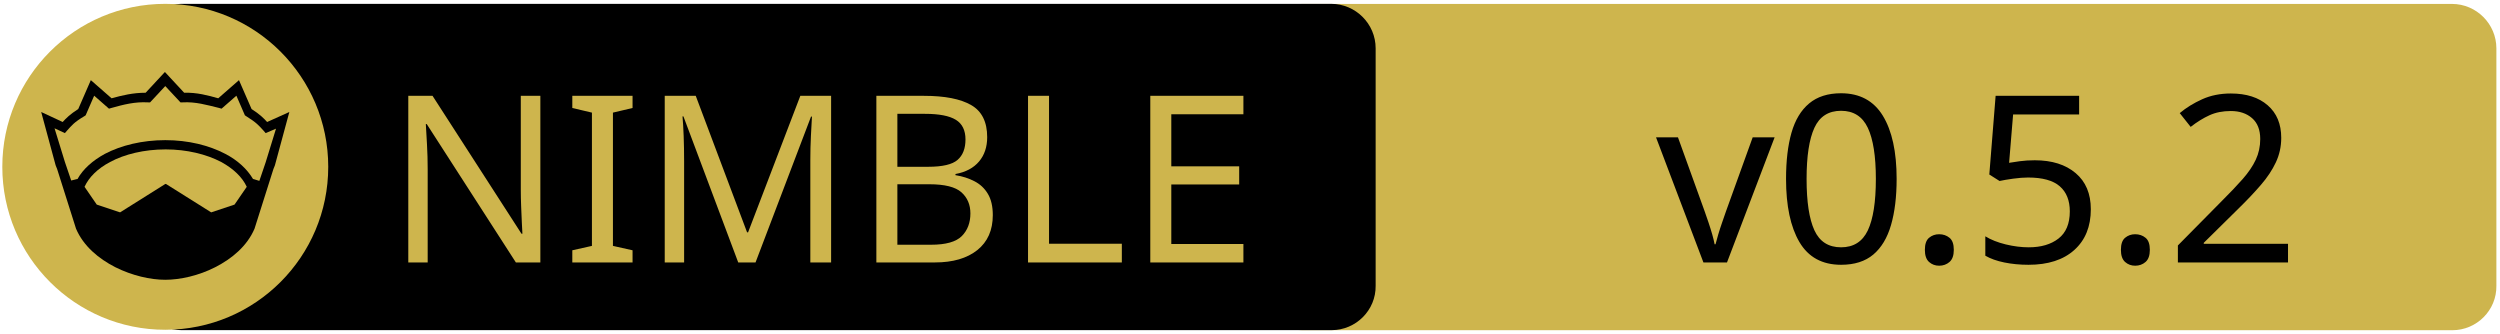
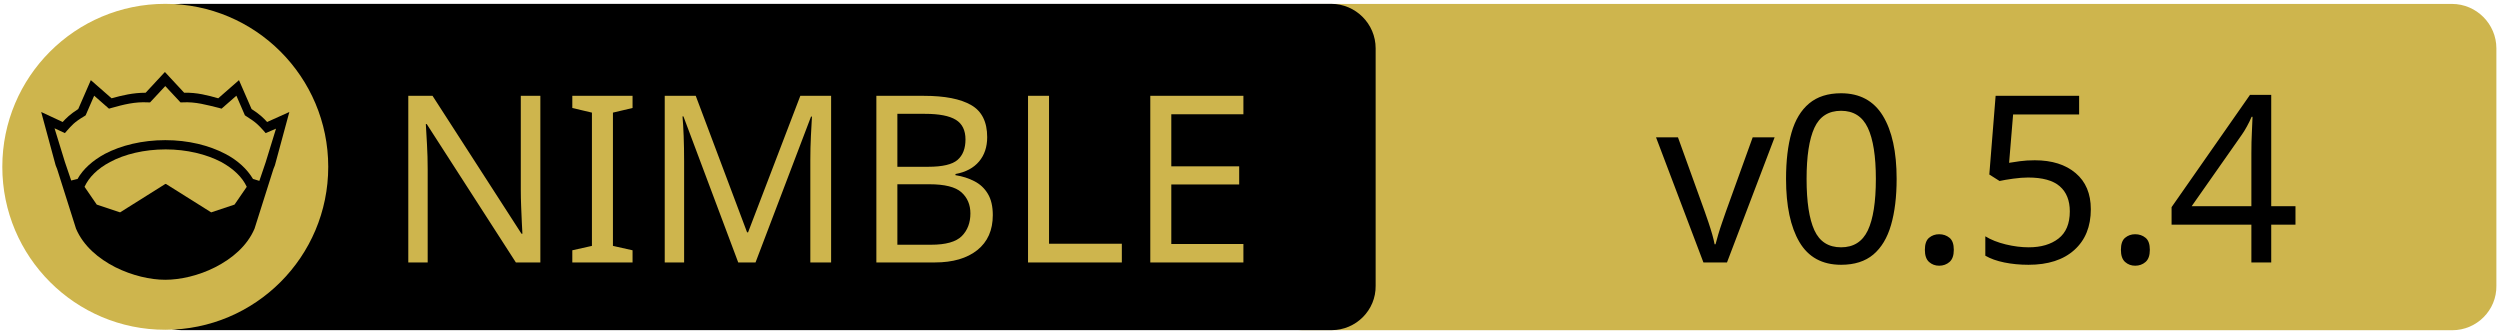
<svg xmlns="http://www.w3.org/2000/svg" xmlns:xlink="http://www.w3.org/1999/xlink" width="675" height="90" xml:space="preserve" version="1.1">
  <a xlink:href="https://github.com/zendbit/katalis">
    <g>
      <path fill="#CEB54D" id="svg_15" d="m662.123,89.159l-310.5,0c-6.6,0 -12,-5.4 -12,-12l0,-64.1c0,-6.6 5.4,-12 12,-12l310.4,0c6.6,0 12,5.4 12,12l0,64.1c0.1,6.6 -5.3,12 -11.9,12z" />
      <path id="svg_1" d="m359.524,89.139l-310.5,0c-6.6,0 -12,-5.4 -12,-12l0,-64.1c0,-6.6 5.4,-12 12,-12l310.4,0c6.6,0 12,5.4 12,12l0,64.1c0.1,6.6 -5.3,12 -11.9,12z" />
      <rect id="svg_2" fill="none" height="45.9" width="315.3" class="st0" y="24.539" x="60.224" />
      <circle id="svg_4" fill="#CEB54D" r="44" cy="45.039" cx="44.624" class="st1" />
      <g id="XMLID_4_">
        <path id="svg_5" d="m78.124,30.239l-3.9,14.4l-0.4,1l-5.1,16.1c0,0 0,0 0,0c-2,4.7 -6.1,8.1 -10.6,10.4c-4.5,2.3 -9.5,3.4 -13.5,3.4c-4,0 -8.9,-1.1 -13.5,-3.4c-4.5,-2.3 -8.6,-5.7 -10.6,-10.4c0,0 0,0 0,0l-5.1,-16.1l-0.4,-1l-3.9,-14.4l5.8,2.7c0.9,-1 2,-2.1 4.2,-3.5l3.4,-7.8l5.6,4.9c2.9,-0.8 5.8,-1.5 9.2,-1.5l5.2,-5.6l5.2,5.6c3.4,-0.1 6.4,0.7 9.2,1.5l5.6,-4.9l3.4,7.8c2.2,1.4 3.3,2.5 4.2,3.5l6,-2.7z" />
        <g id="XMLID_6_">
          <g id="svg_6">
            <path id="svg_7" fill="#CEB54D" d="m66.624,50.439l-3.3,4.8l-6.3,2.1l-12.1,-7.6c-0.1,-0.1 -0.3,-0.1 -0.4,0l-12.1,7.6l-6.3,-2.1l-3.3,-4.8c1.2,-2.6 3.5,-4.9 6.9,-6.7c3.9,-2.1 9.2,-3.4 15,-3.4c5.7,0 11,1.3 15,3.4c3.3,1.8 5.7,4.1 6.9,6.7z" class="st1" />
          </g>
          <g id="svg_8" />
        </g>
        <g id="XMLID_5_">
          <g id="svg_9">
            <path id="svg_10" fill="#CEB54D" d="m74.524,34.739l-2.8,9.1l-1.7,5l-1.6,-0.5c0,0 -0.1,0 -0.1,0c-1.6,-2.7 -4.2,-5.1 -7.5,-6.8c-4.4,-2.3 -10,-3.7 -16.2,-3.7c-6.2,0 -11.9,1.4 -16.3,3.7c-3.3,1.8 -5.9,4.1 -7.4,6.8c0,0 -0.1,0 -0.1,0l-1.6,0.4l-1.7,-5l-2.8,-9.1l2.8,1.3l0.6,-0.7c1.2,-1.3 1.8,-2.2 4.7,-3.9l0.3,-0.2l2.3,-5.3l4,3.5l0.7,-0.2c3.2,-0.9 6.3,-1.7 9.8,-1.5l0.6,0l4.1,-4.4l4.1,4.4l0.6,0c3.5,-0.2 6.5,0.7 9.8,1.5l0.7,0.2l4,-3.5l2.3,5.3l0.3,0.2c2.9,1.8 3.5,2.6 4.7,3.9l0.6,0.7l2.8,-1.2z" class="st1" />
          </g>
          <g id="svg_11" />
        </g>
      </g>
      <text x="-442" y="-350.021" id="svg_16" font-size="63px" font-family="'PT Sans Caption', 'Tahoma', 'Helvetica Neue Medium', 'PT Sans', sans-serif" fill="#CEB54D" class="st1 st2 st3" transform="matrix(1 0 0 1 546.13 420.879)">NIMBLE</text>
-       <text x="-99.0" y="-350.012" id="svg_17" font-size="63.012px" font-family="'PT Sans Caption', 'Tahoma', 'Helvetica Neue Medium', 'PT Sans', sans-serif" fill="#000000" class="st1 st2 st3" transform="matrix(1 0 0 1 546.13 420.879)">v0.5.2</text>
+       <text x="-99.0" y="-350.012" id="svg_17" font-size="63.012px" font-family="'PT Sans Caption', 'Tahoma', 'Helvetica Neue Medium', 'PT Sans', sans-serif" fill="#000000" class="st1 st2 st3" transform="matrix(1 0 0 1 546.13 420.879)">v0.5.4</text>
    </g>
  </a>
</svg>
